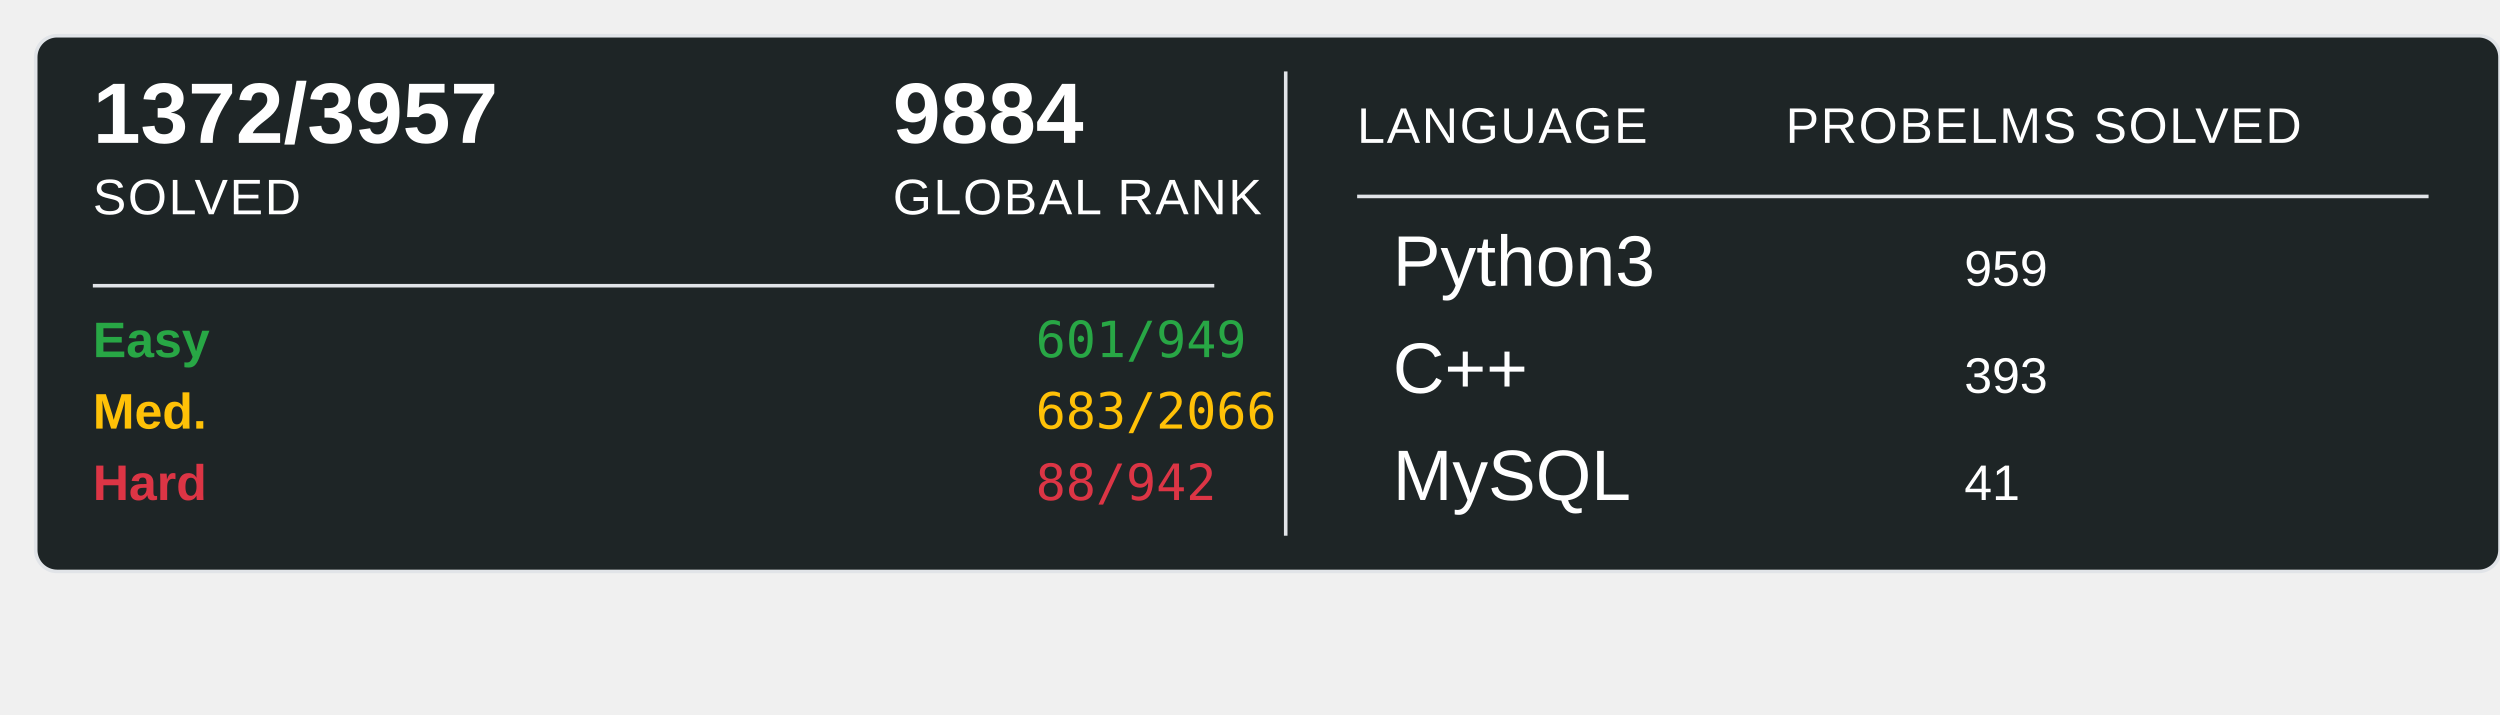
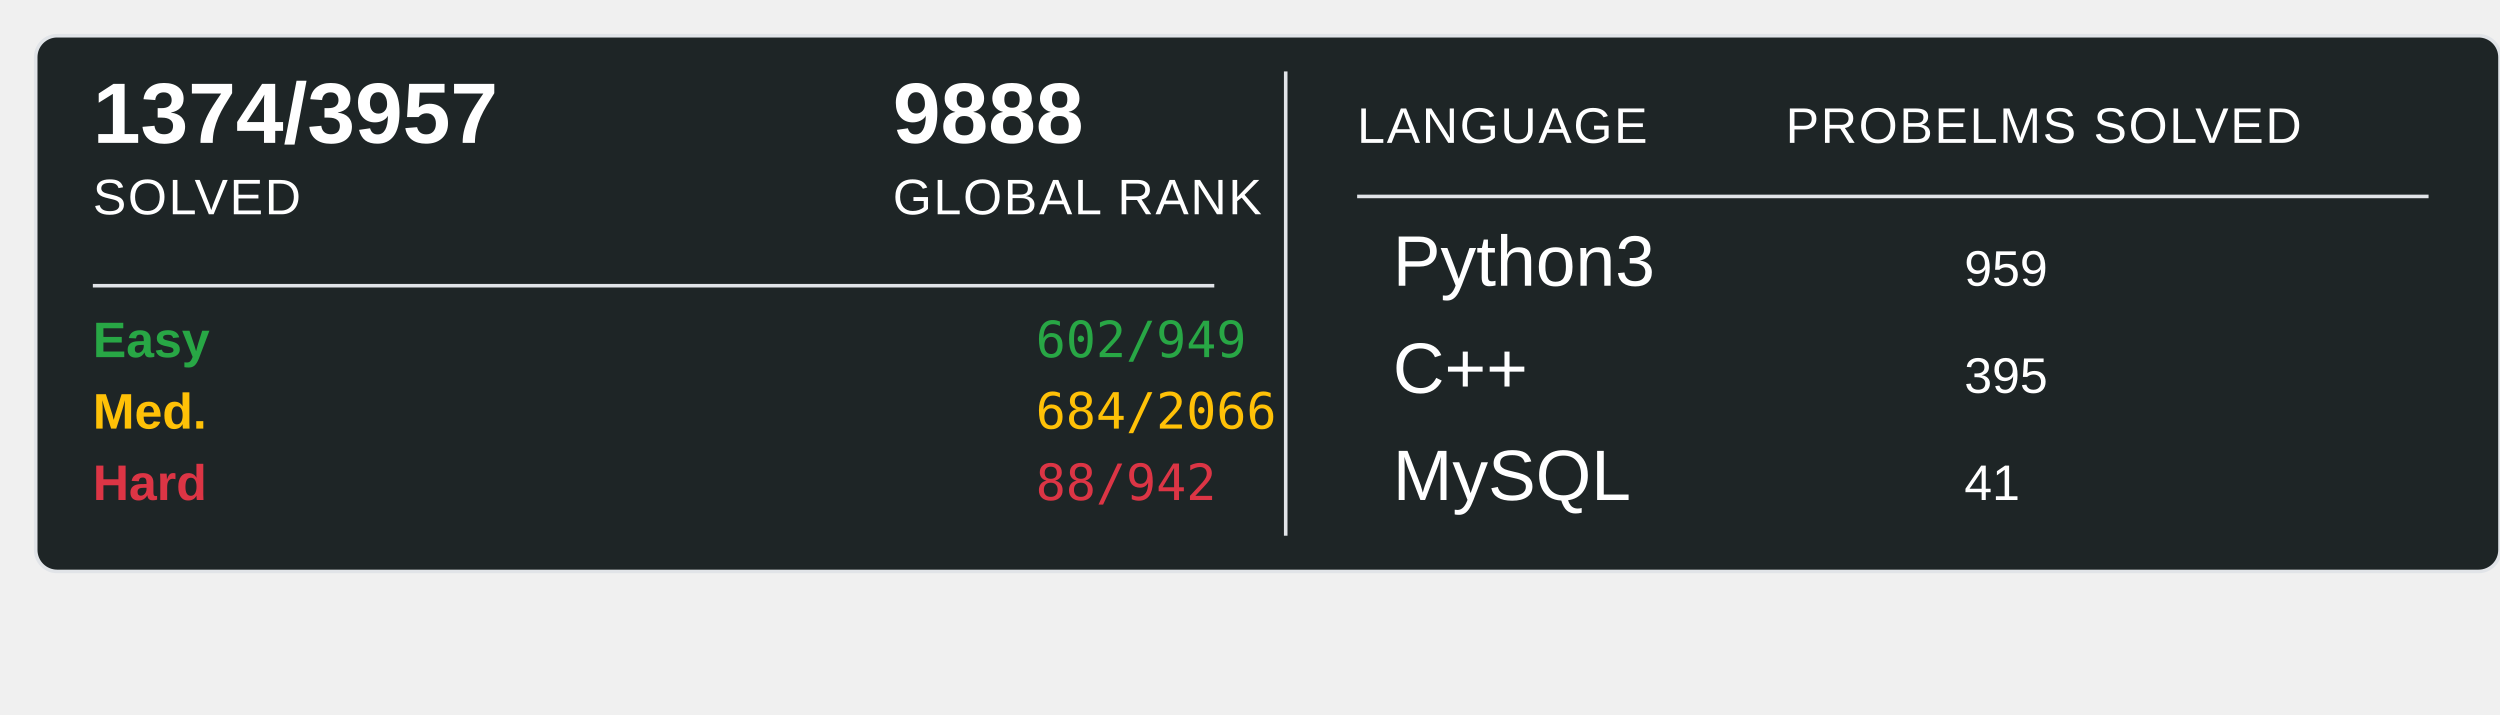
<svg xmlns="http://www.w3.org/2000/svg" width="700" height="200">
  <rect x="10" y="10" width="690" height="150" rx="6" ry="6" fill="#1E2526" stroke="#e1e4e8" stroke-width="1" />
-   <text x="26" y="40" font-family="Arial, sans-serif" font-size="24" font-weight="600" fill="#ffffff">1372/3957</text>
+   <text x="26" y="40" font-family="Arial, sans-serif" font-size="24" font-weight="600" fill="#ffffff">1374/3957</text>
  <text x="26" y="60" font-family="Arial, sans-serif" font-size="14" fill="#ffffff" text-transform="uppercase" letter-spacing="0.5">SOLVED</text>
-   <text x="250" y="40" font-family="Arial, sans-serif" font-size="24" font-weight="600" fill="#ffffff">9884</text>
+   <text x="250" y="40" font-family="Arial, sans-serif" font-size="24" font-weight="600" fill="#ffffff">9888</text>
  <text x="250" y="60" font-family="Arial, sans-serif" font-size="14" fill="#ffffff" text-transform="uppercase" letter-spacing="0.5">GLOBAL RANK</text>
  <line x1="26" y1="80" x2="340" y2="80" stroke="#e1e4e8" stroke-width="1" />
  <text x="26" y="100" font-family="Arial, sans-serif" font-size="14" font-weight="600" fill="#28a745">Easy</text>
-   <text x="290" y="100" font-family="monospace" font-size="14" fill="#28a745">601/949</text>
+   <text x="290" y="100" font-family="monospace" font-size="14" fill="#28a745">602/949</text>
  <text x="26" y="120" font-family="Arial, sans-serif" font-size="14" font-weight="600" fill="#ffc107">Med.</text>
-   <text x="290" y="120" font-family="monospace" font-size="14" fill="#ffc107">683/2066</text>
+   <text x="290" y="120" font-family="monospace" font-size="14" fill="#ffc107">684/2066</text>
  <text x="26" y="140" font-family="Arial, sans-serif" font-size="14" font-weight="600" fill="#dc3545">Hard</text>
  <text x="290" y="140" font-family="monospace" font-size="14" fill="#dc3545">88/942</text>
  <line x1="360" y1="20" x2="360" y2="150" stroke="#e1e4e8" stroke-width="1" />
  <text x="380" y="40" font-family="Arial, sans-serif" font-size="14" fill="#ffffff" text-transform="uppercase" letter-spacing="0.5">LANGUAGE</text>
  <line x1="380" y1="55" x2="680" y2="55" stroke="#e1e4e8" stroke-width="1" />
  <text x="500" y="40" font-family="Arial, sans-serif" font-size="14" fill="#ffffff" text-transform="uppercase" letter-spacing="0.5">PROBELMS SOLVED</text>
  <text x="390" y="80" font-family="Arial, sans-serif" font-size="20" fill="#ffffff">Python3</text>
  <text x="550" y="80" font-family="Arial, sans-serif" font-size="14" fill="#ffffff">959</text>
  <text x="390" y="110" font-family="Arial, sans-serif" font-size="20" fill="#ffffff">C++</text>
-   <text x="550" y="110" font-family="Arial, sans-serif" font-size="14" fill="#ffffff">393</text>
+   <text x="550" y="110" font-family="Arial, sans-serif" font-size="14" fill="#ffffff">395</text>
  <text x="390" y="140" font-family="Arial, sans-serif" font-size="20" fill="#ffffff">MySQL</text>
  <text x="550" y="140" font-family="Arial, sans-serif" font-size="14" fill="#ffffff">41</text>
</svg>
